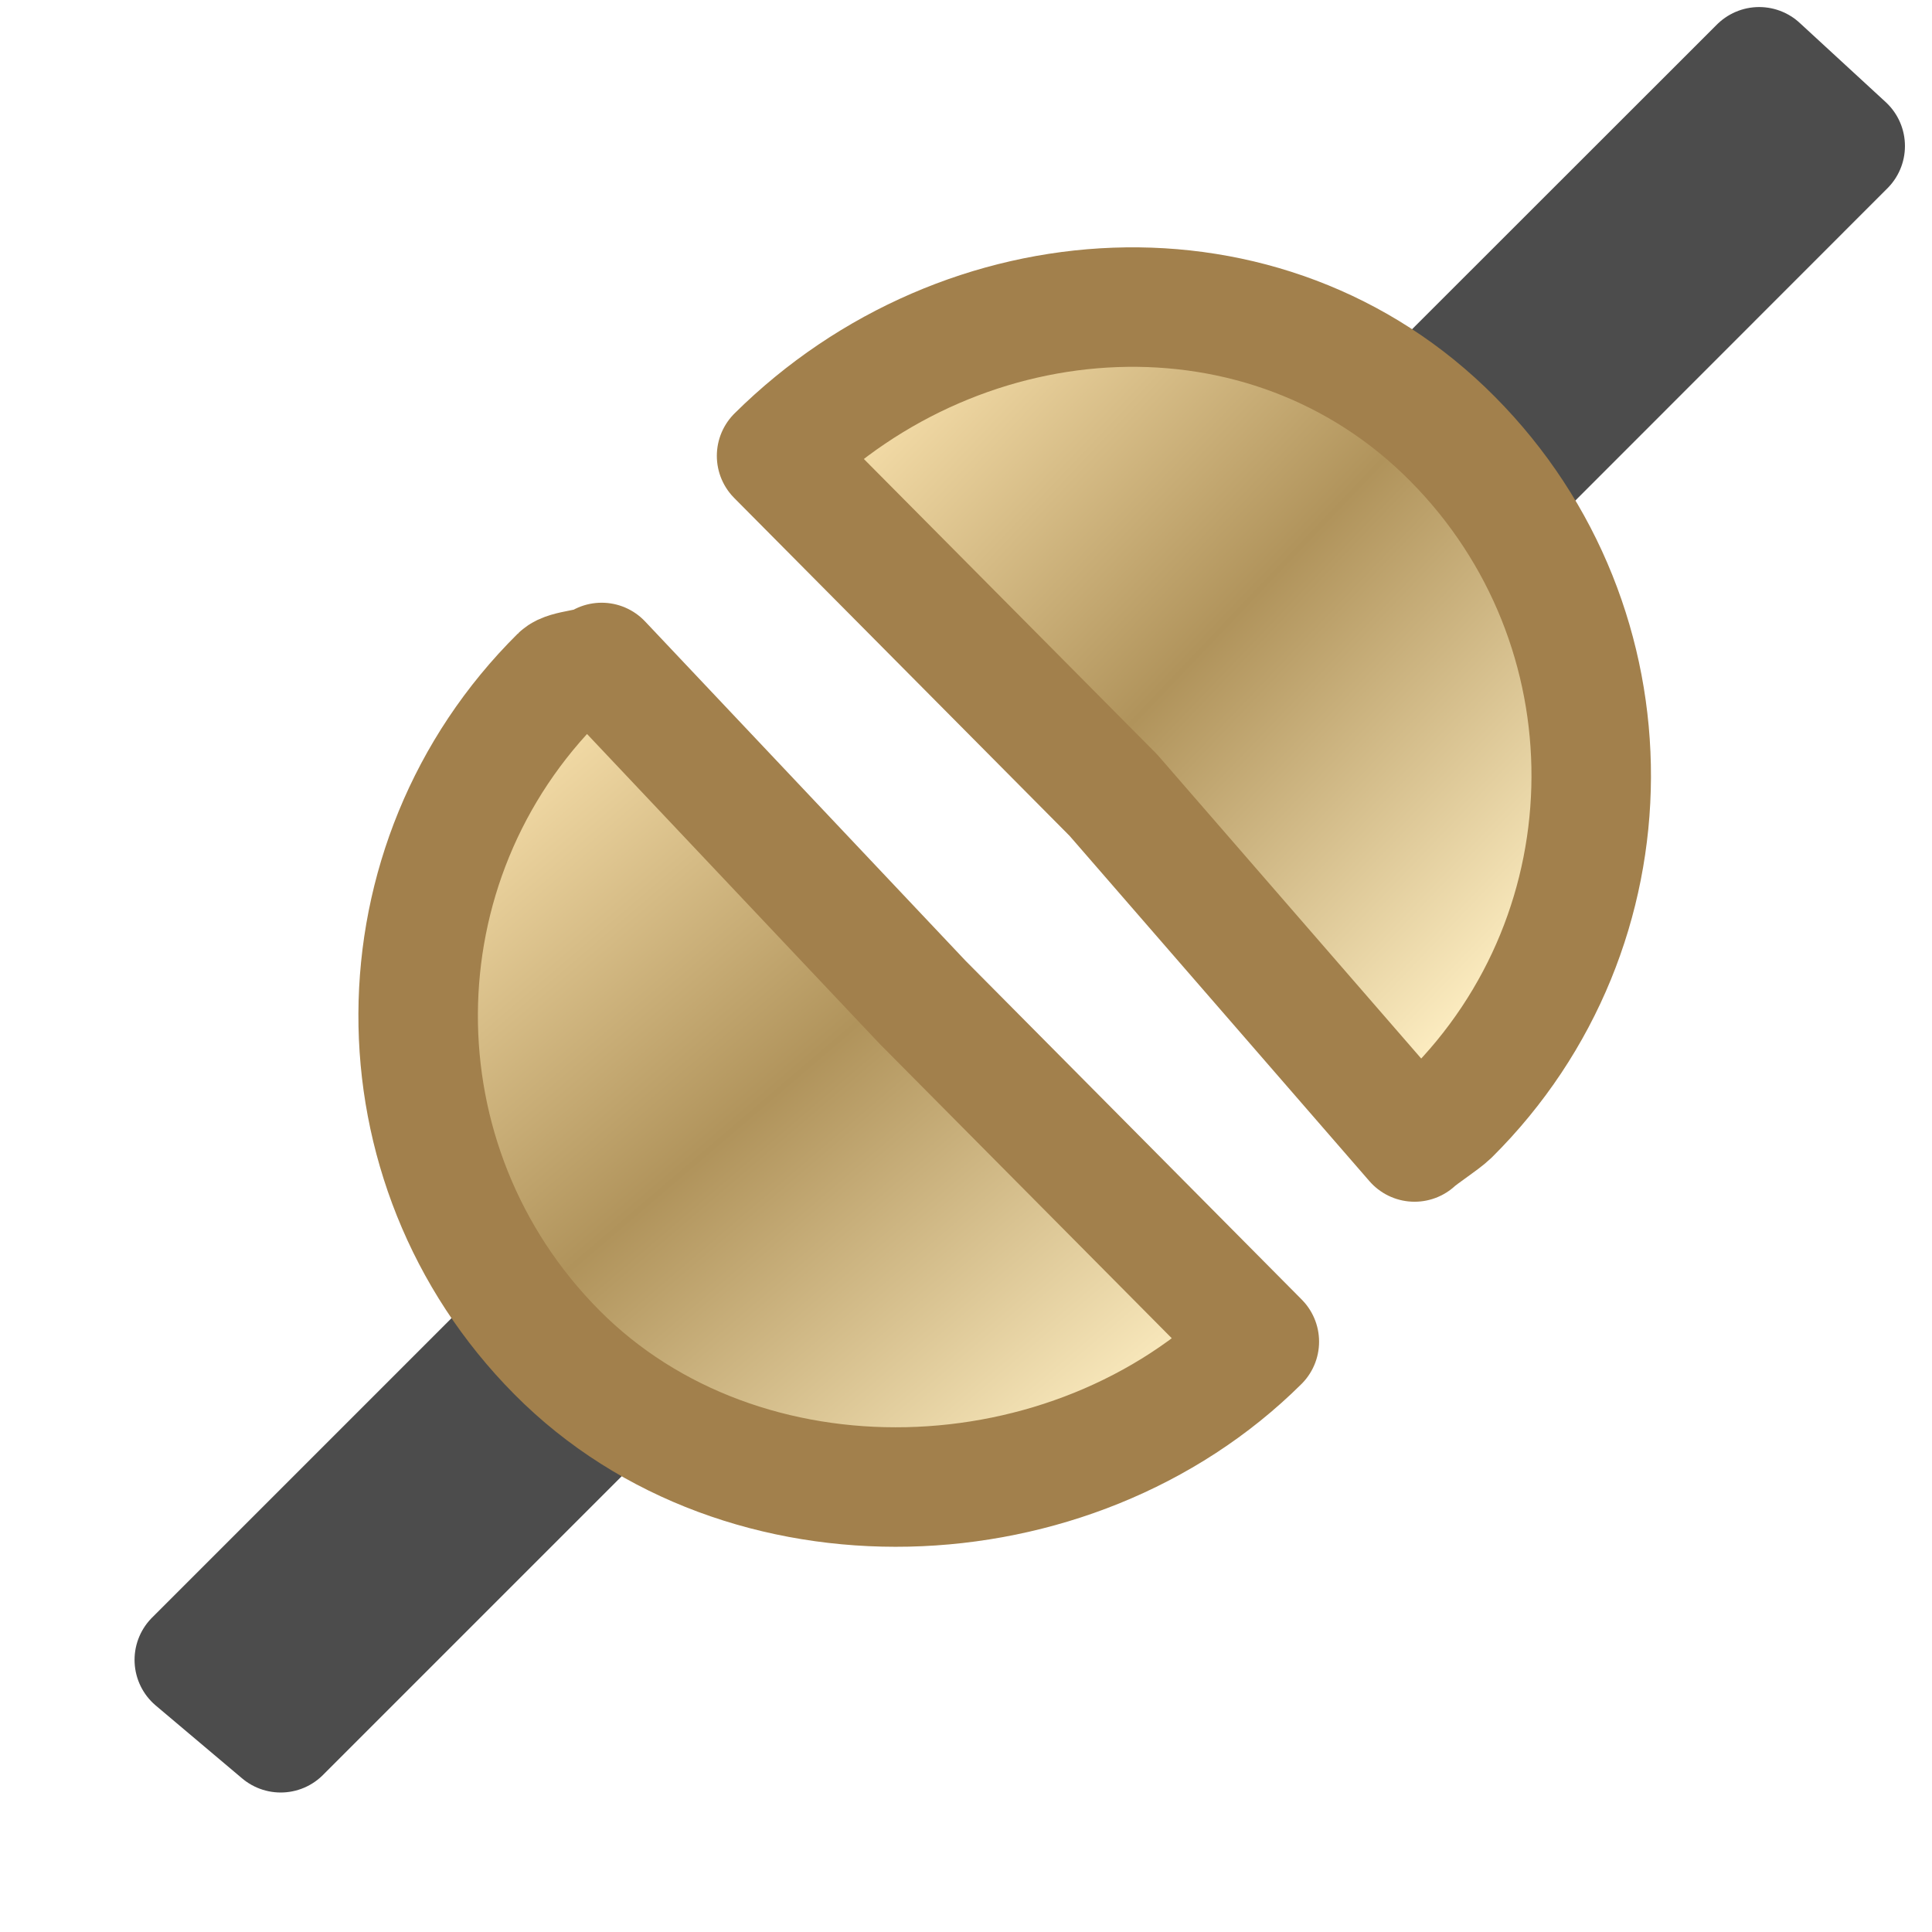
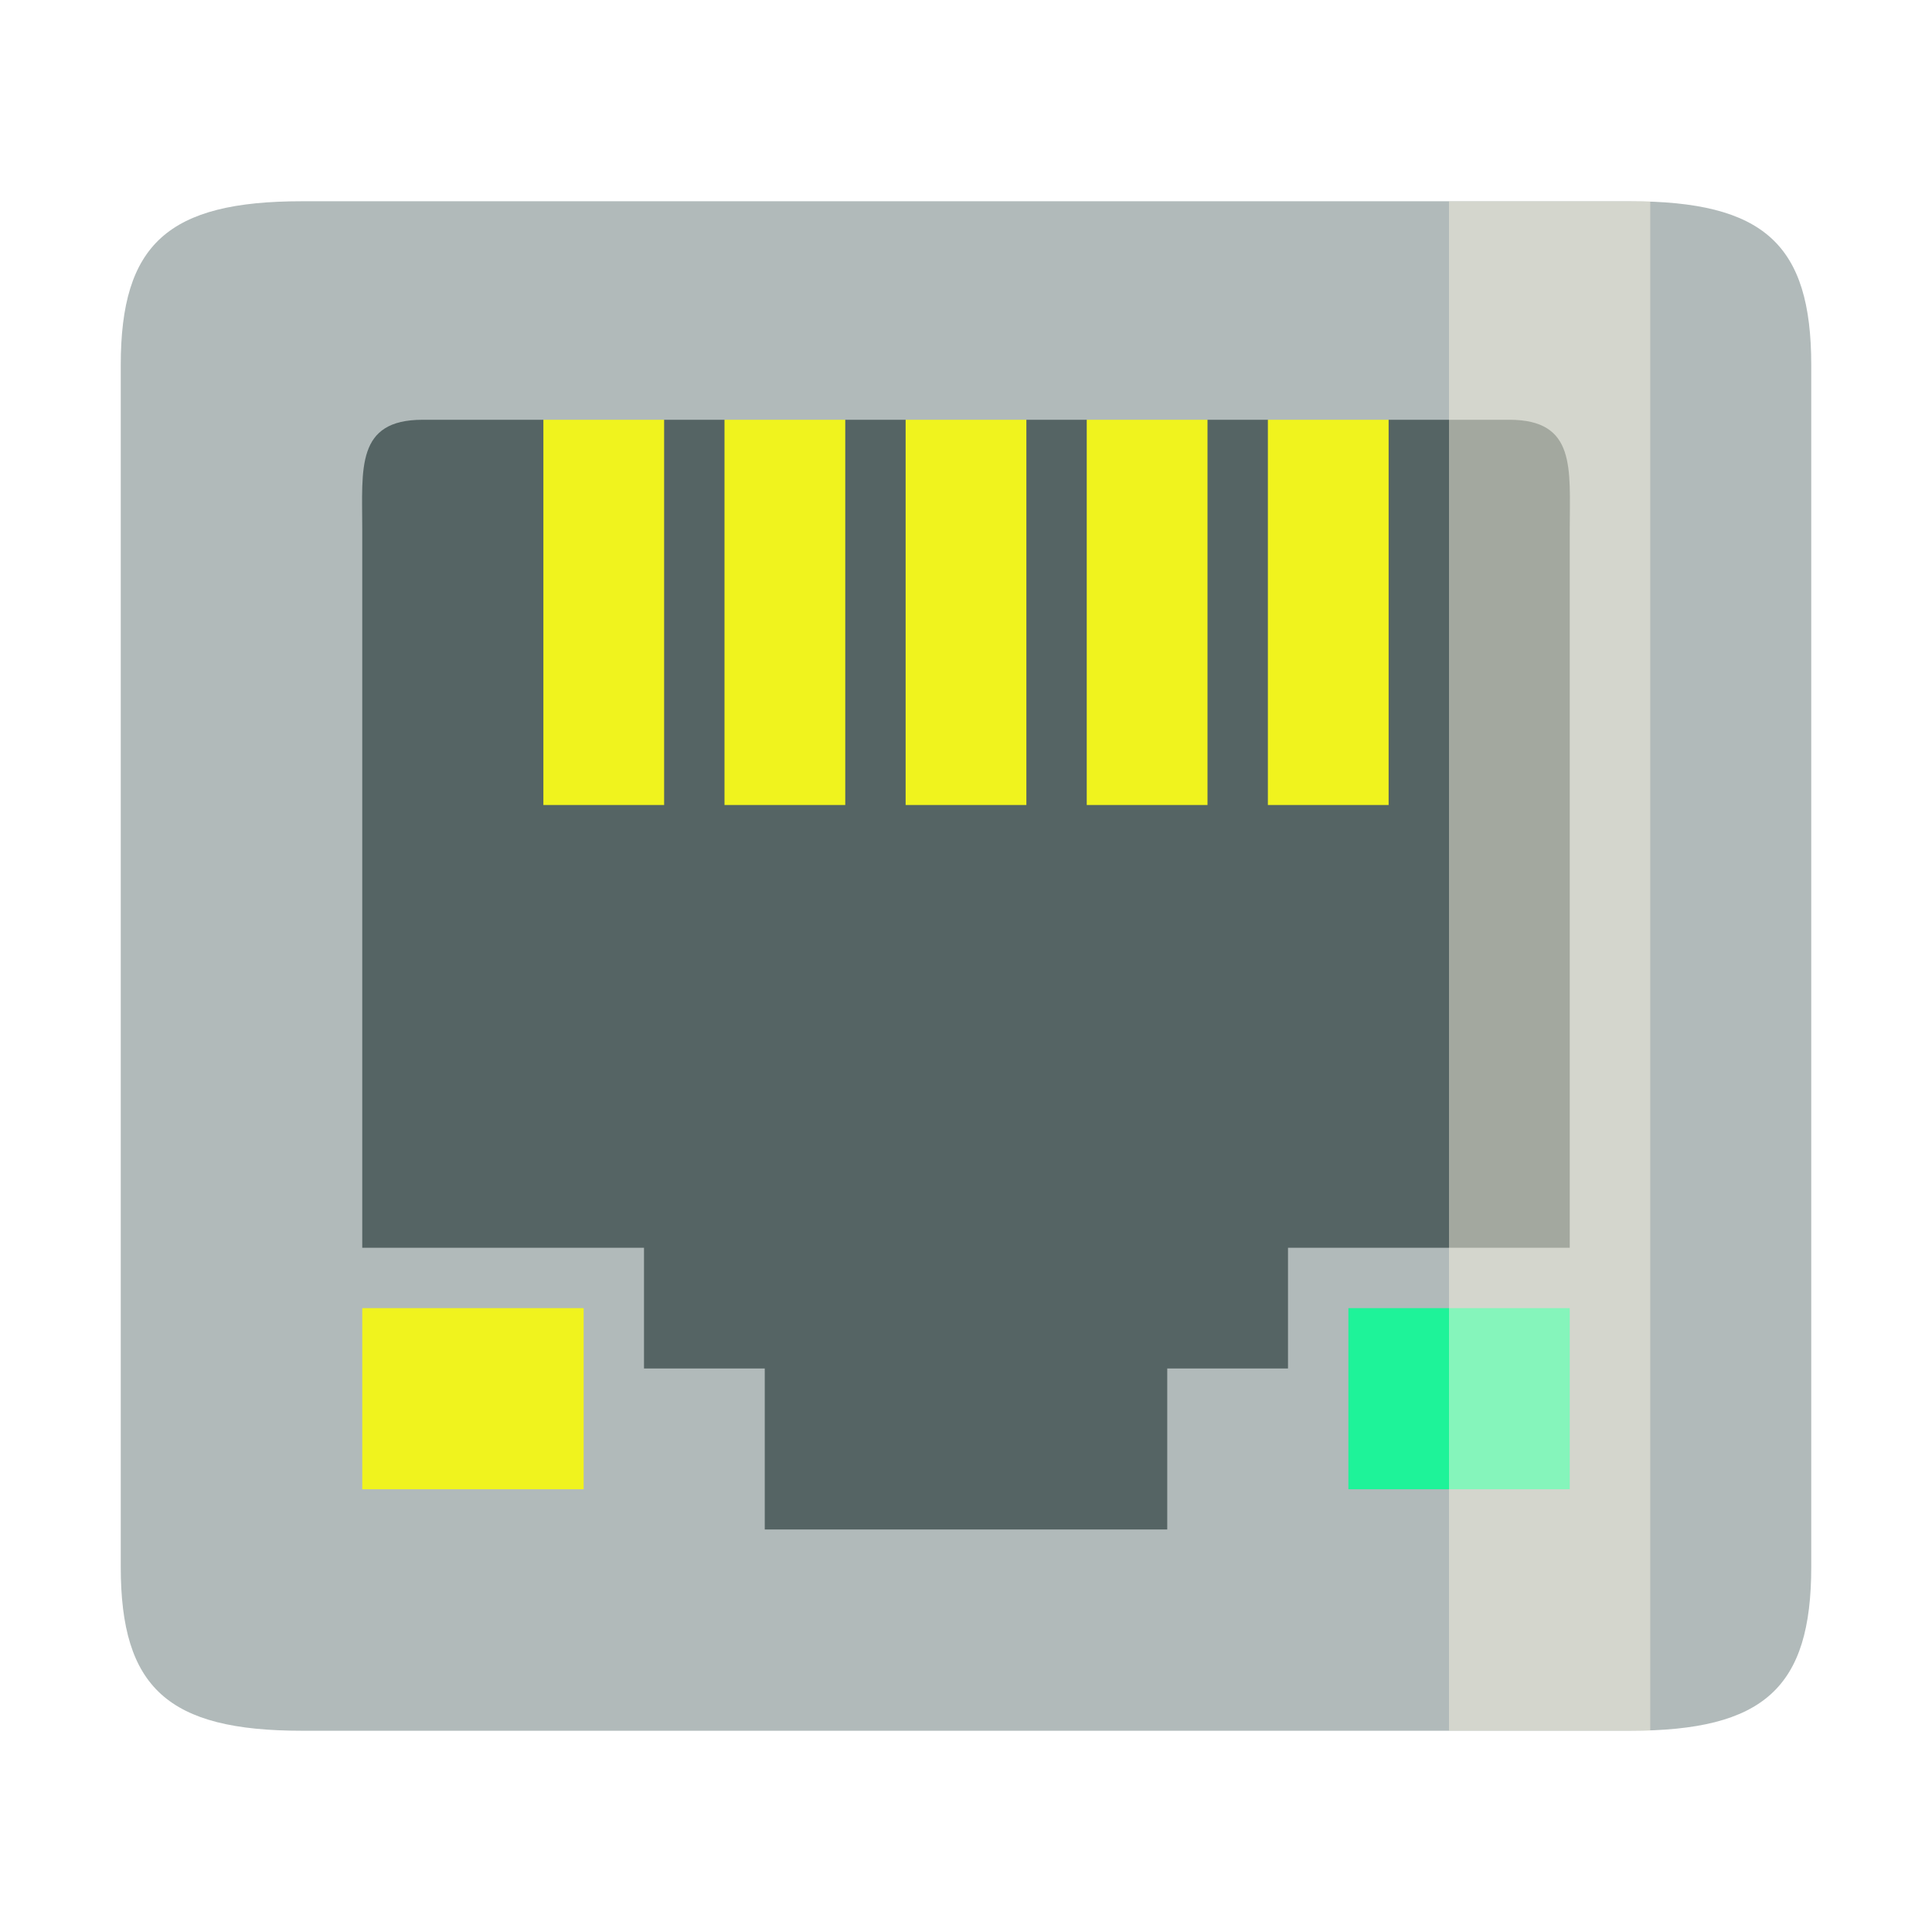
- <svg xmlns="http://www.w3.org/2000/svg" width="32" height="32" viewBox="0 0 32 32">
-   <defs>
-     <linearGradient gradientTransform="translate(.31691 -.51107)" id="linear0" y1="1.163" x1="9.326" y2="6.233" gradientUnits="userSpaceOnUse" x2="14.637">
-       <stop offset="0" style="stop-color:#fce5b1" />
-       <stop offset=".5" style="stop-color:#b0935b" />
-       <stop offset="1" style="stop-color:#fbebbf" />
-     </linearGradient>
-     <linearGradient gradientTransform="translate(-.57019 .4429)" id="linear1" y1="3.655" x1="6.6" y2="9.616" gradientUnits="userSpaceOnUse" x2="11.689">
-       <stop offset="0" style="stop-color:#fce5b1" />
-       <stop offset=".5" style="stop-color:#b0935b" />
-       <stop offset="1" style="stop-color:#fbebbf" />
-     </linearGradient>
-   </defs>
-   <g style="stroke-linejoin:round">
-     <path style="fill:none;stroke:#4c4c4c" d="M 17.442 -0.778 L 16.722 -1.441 L 13.278 2.001 L 14 2.666 Z " transform="matrix(1.97917 0 0 1.97917 -3.95833 3.95833)" />
-     <path style="fill:url(#linear0);stroke:#a2804c;stroke-linecap:round" d="M 8.499 1.815 C 10.068 0.26 12.601 0.104 14.156 1.673 C 15.711 3.24 15.703 5.772 14.134 7.33 C 14.073 7.389 13.901 7.499 13.838 7.557 L 11.318 4.655 Z " transform="matrix(1.97917 0 0 1.97917 -3.95833 3.95833)" />
-     <path style="fill:none;stroke:#4c4c4c" d="M 3.626 11.891 L 4.349 12.501 L 7.791 9.059 L 7.07 8.447 Z " transform="matrix(1.97917 0 0 1.97917 -3.95833 3.95833)" />
-     <path style="fill:url(#linear1);stroke:#a2804c;stroke-linecap:round" d="M 12.539 9.228 C 10.972 10.784 8.215 10.884 6.66 9.317 C 5.103 7.748 5.114 5.216 6.684 3.659 C 6.741 3.601 6.97 3.601 7.035 3.544 L 8.379 4.967 L 9.721 6.388 Z " transform="matrix(1.97917 0 0 1.97917 -3.95833 3.95833)" />
+ <svg xmlns="http://www.w3.org/2000/svg" id="svg7384" height="32" width="32" version="1.1">
+   <defs id="defs12" />
+   <g id="layer2" style="display:inline" transform="translate(0,-16)" />
+   <g id="g4146" transform="matrix(0.6666657,0,0,0.6666657,2.296e-5,21.33333)">
+     <rect y="6" x="5" height="36" width="38" id="rect4281" style="display:inline;fill:#556464;fill-opacity:1" transform="translate(0,-32)" />
+     <rect transform="scale(1,-1)" id="rect6106-8" style="color:#bebebe;opacity:1;fill:#f0f31e;fill-opacity:1" ry="0" height="12" width="3" y="12" x="31.5" />
+     <rect transform="scale(1,-1)" id="rect6106-8-1" style="color:#bebebe;opacity:1;fill:#f0f31e;fill-opacity:1" ry="0" height="12" width="3" y="12" x="27" />
+     <rect transform="scale(1,-1)" id="rect6106-8-61" style="color:#bebebe;opacity:1;fill:#f0f31e;fill-opacity:1" ry="0" height="12" width="3" y="12" x="22.5" />
+     <rect transform="scale(1,-1)" id="rect6106-8-3" style="color:#bebebe;opacity:1;fill:#f0f31e;fill-opacity:1" ry="0" height="12" width="3" y="12" x="18" />
+     <rect transform="scale(1,-1)" id="rect6106-8-10" style="color:#bebebe;opacity:1;fill:#f0f31e;fill-opacity:1" ry="0" height="12" width="3" y="12" x="13.5" />
+     <path id="path6104" d="M 7.5,11 C 4.176,11 3,9.936 3,6.929 L 3,-22.929 C 3,-25.936 4.176,-27 7.5,-27 l 33,0 c 3.324,0 4.5,1.064 4.5,4.071 L 45,6.929 C 45,9.936 43.824,11 40.5,11 Z m 8.5,-9 3,0 0,4 10,0 0,-4 3,0 0,-3 7,0 0,-17.857 c 0,-1.504 0.162,-2.714 -1.5,-2.714 l -27,0 c -1.662,0 -1.5,1.211 -1.5,2.714 L 9,-1 l 7,0 z" style="color:#bebebe;fill:#b1baba;fill-opacity:1" />
+     <path id="rect4307" d="m 9,5 5.5,0 0,-4.5 -5.5,0 z" style="opacity:1;fill:#f0f31e;fill-opacity:1;stroke:none;stroke-width:1;stroke-linecap:round;stroke-linejoin:round;stroke-miterlimit:4;stroke-dasharray:none;stroke-dashoffset:0;stroke-opacity:1" />
+     <path id="rect4307-4" d="m 33.5,5 5.5,0 0,-4.5 -5.5,0 z" style="opacity:1;fill:#1ef399;fill-opacity:1;stroke:none;stroke-width:1;stroke-linecap:round;stroke-linejoin:round;stroke-miterlimit:4;stroke-dasharray:none;stroke-dashoffset:0;stroke-opacity:1" />
+     <rect y="-27" x="36" height="38" width="5" id="rect3781" style="opacity:0.464;fill:#fdf6e3;fill-opacity:1;stroke:none" />
  </g>
</svg>
